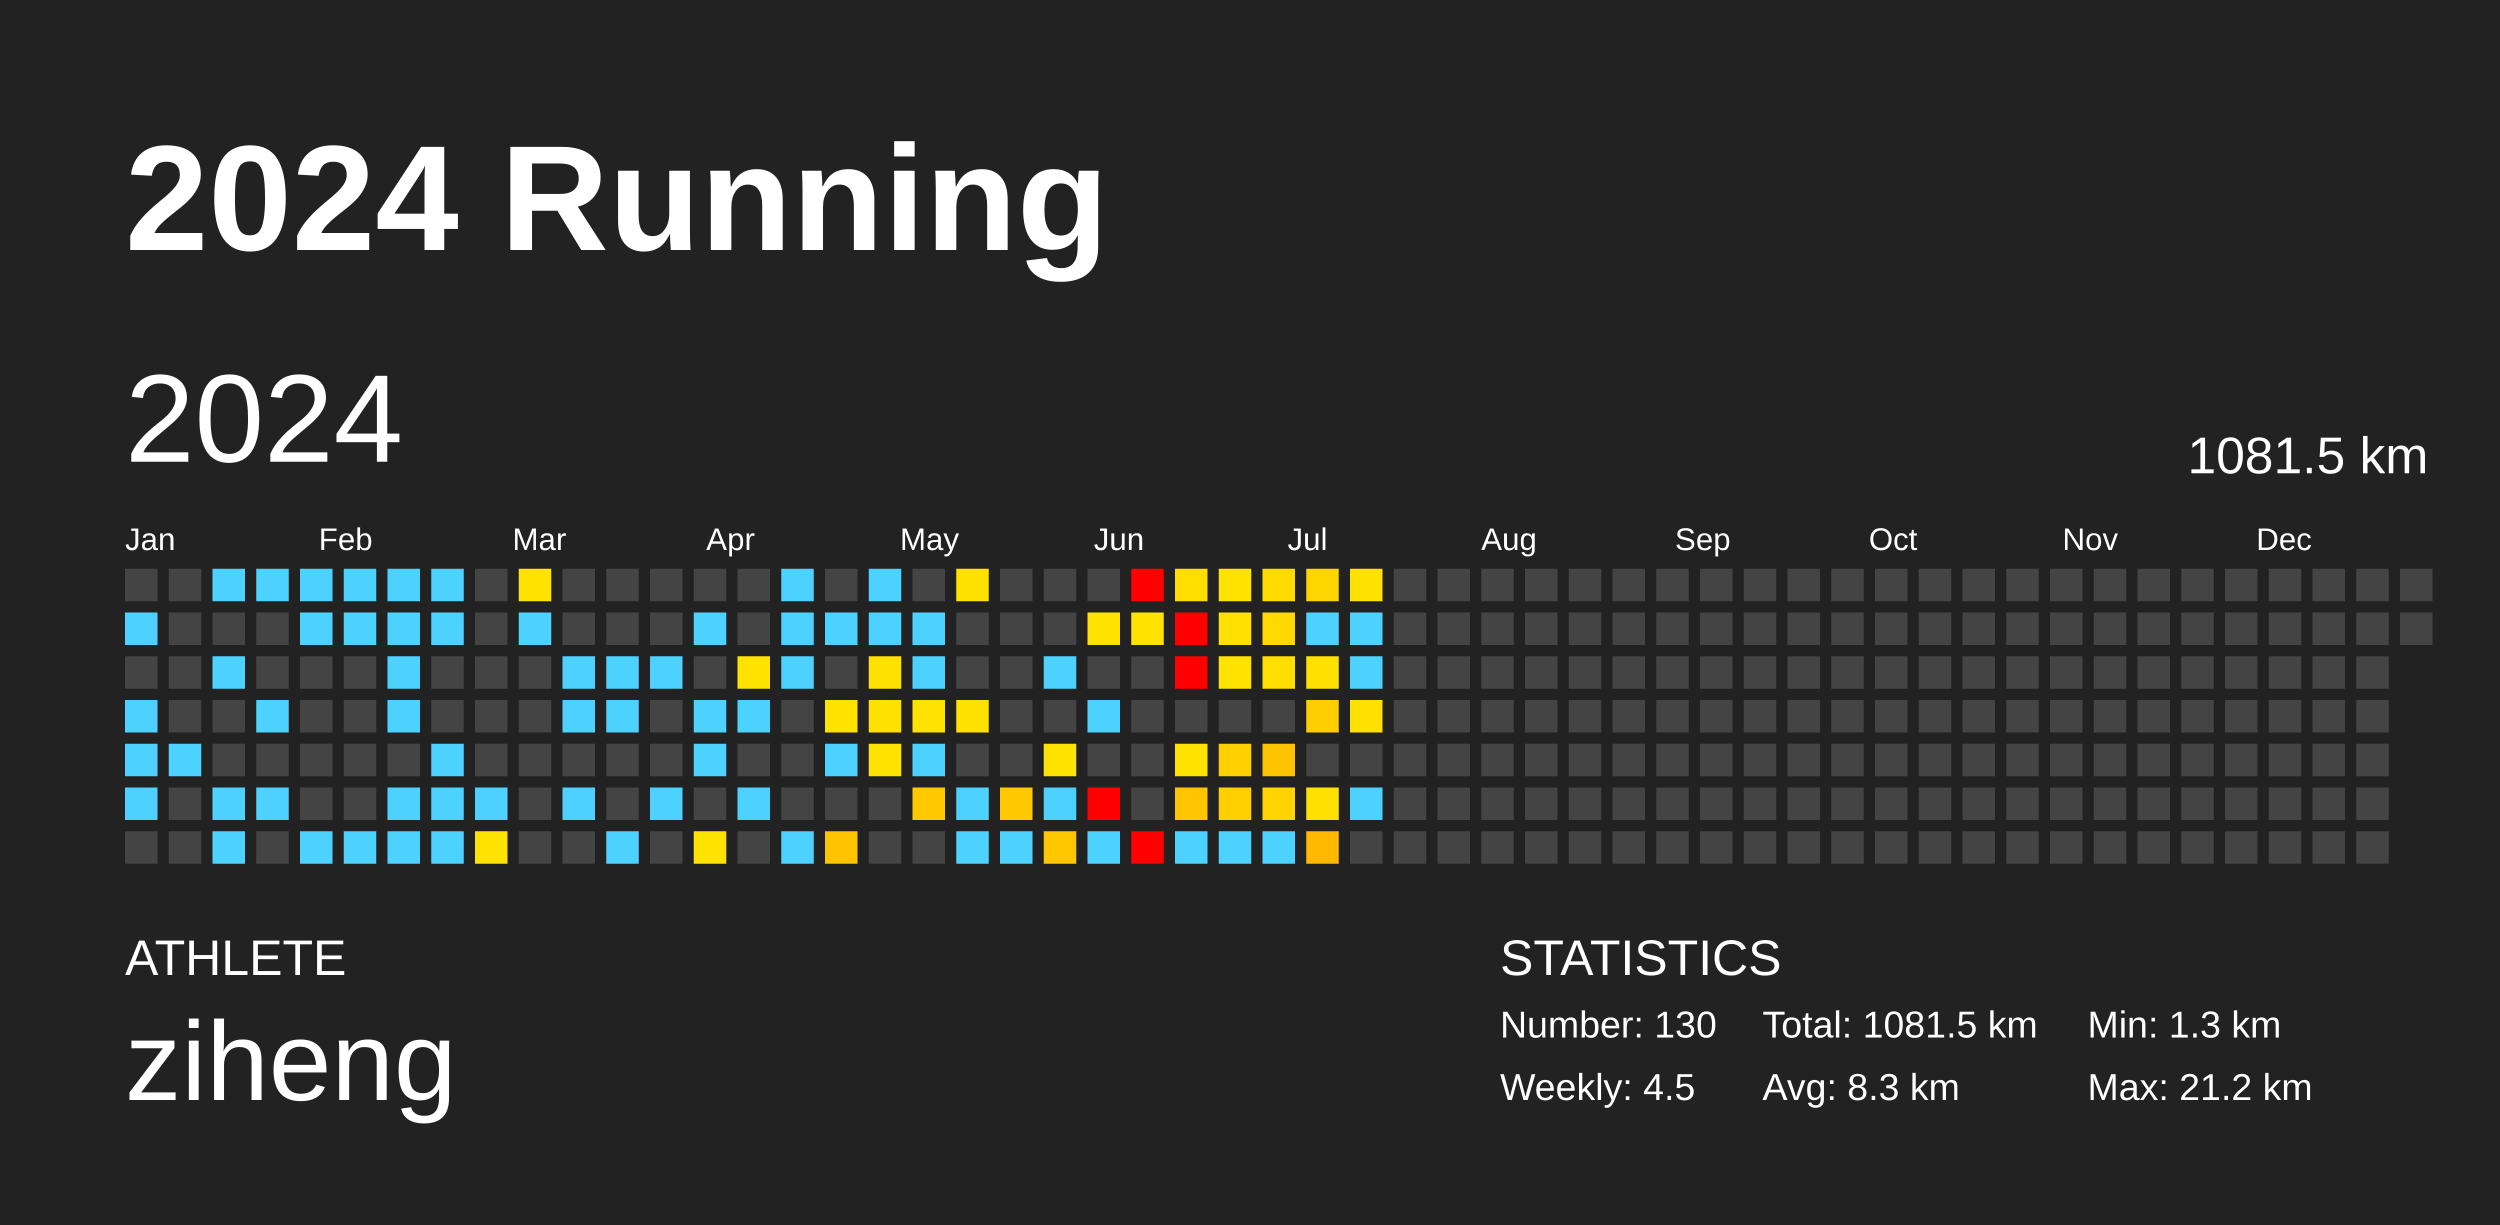
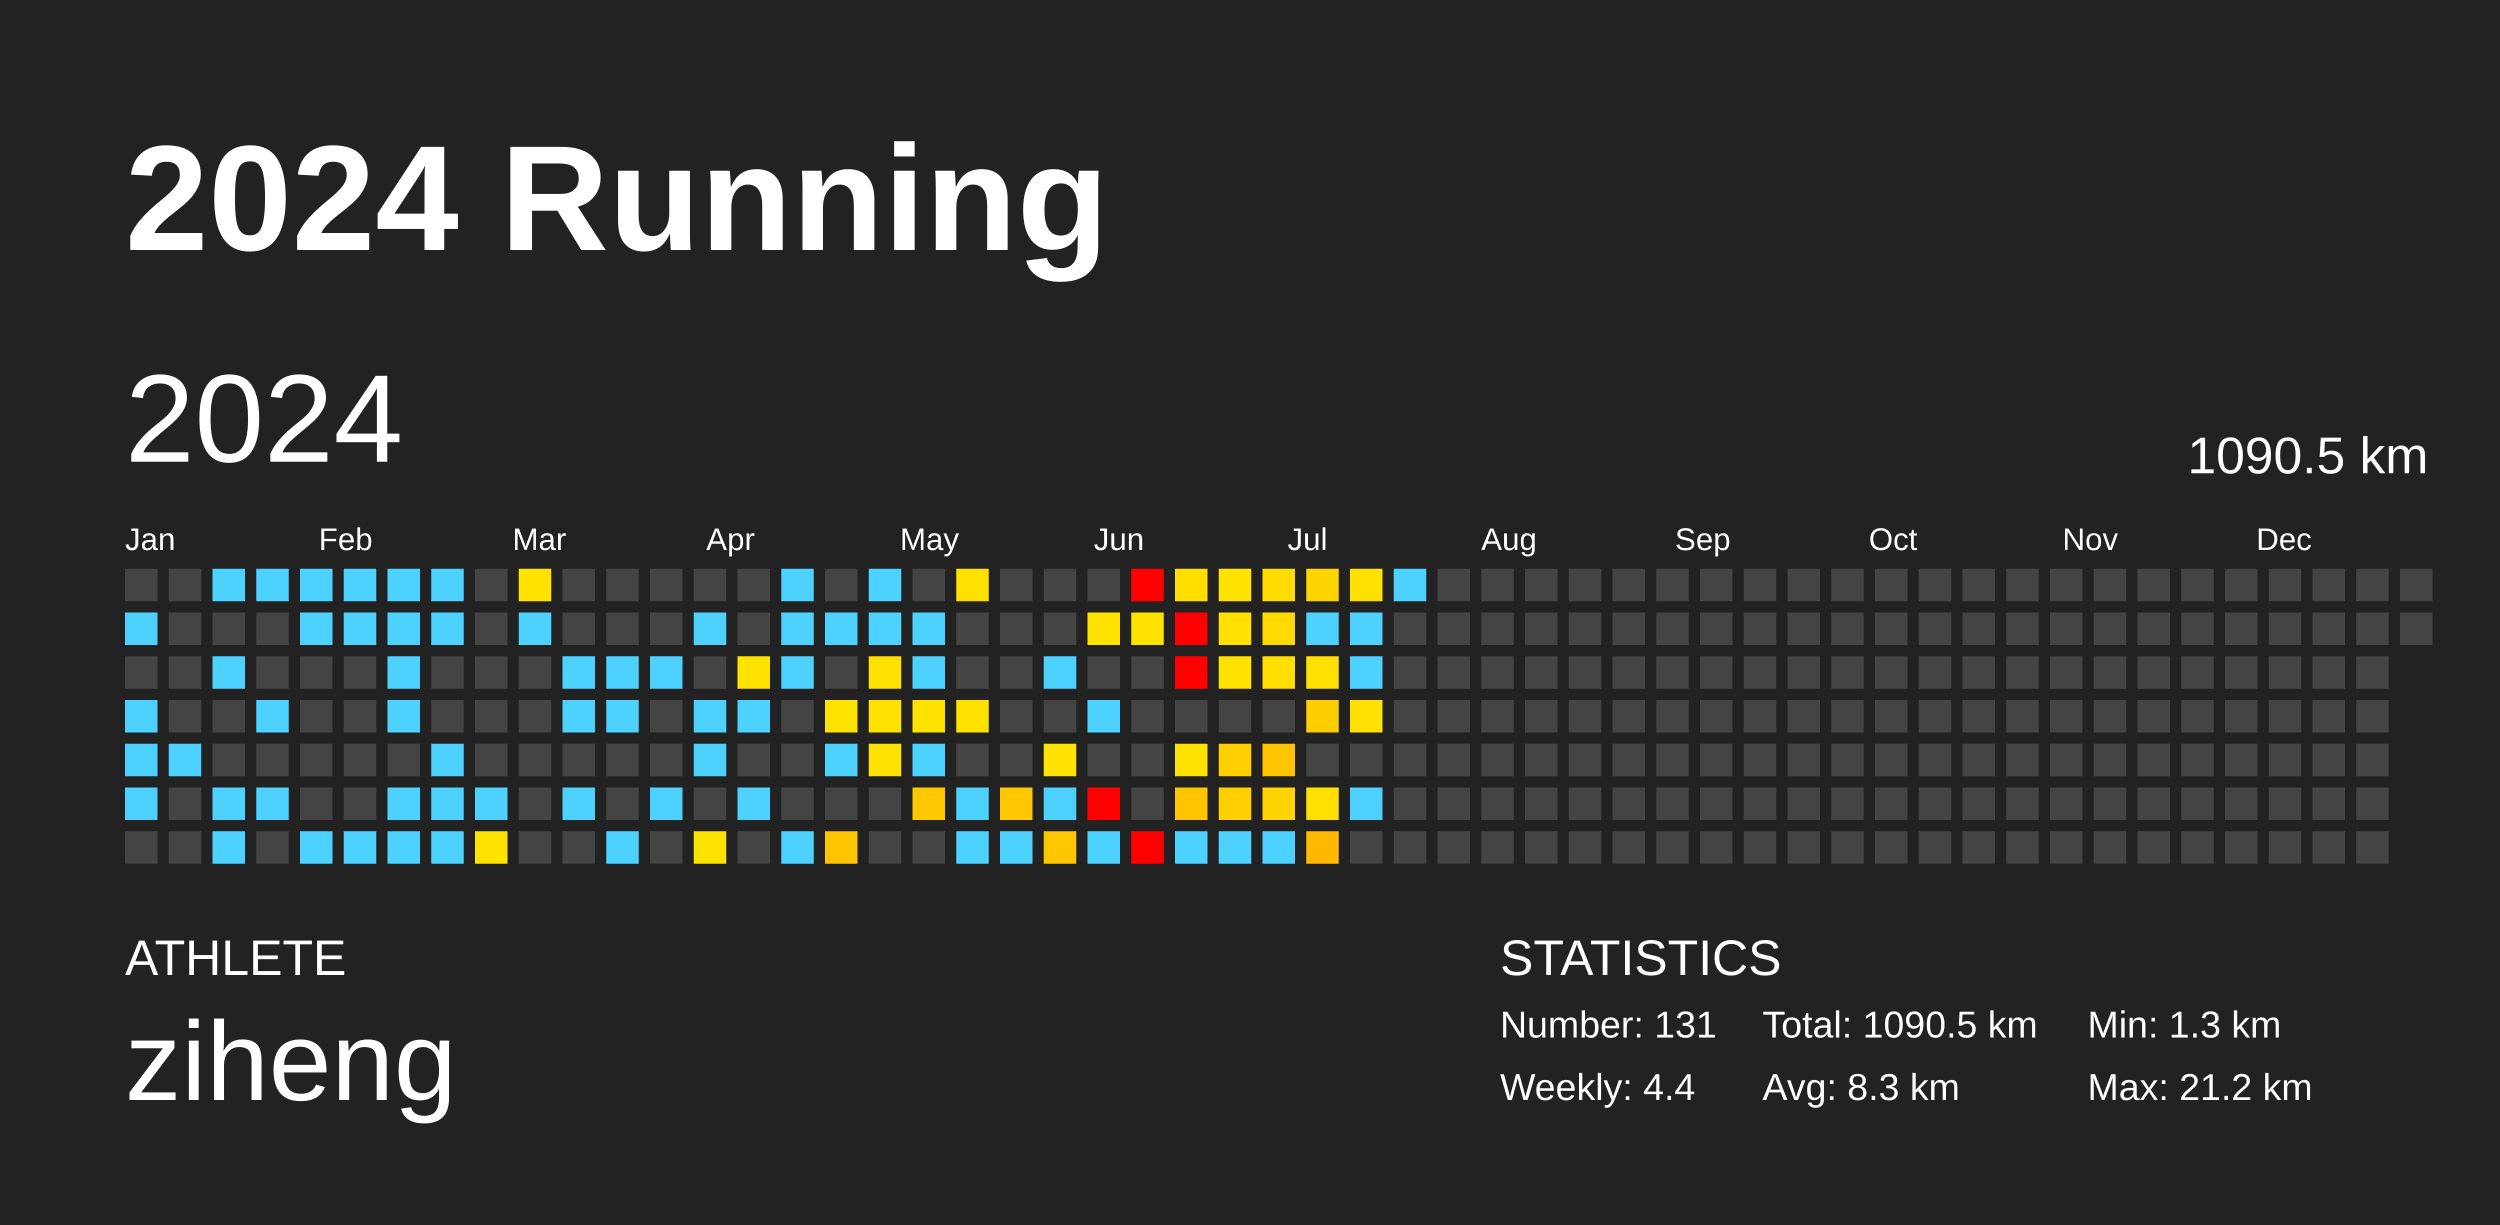
<svg xmlns="http://www.w3.org/2000/svg" baseProfile="full" height="98mm" version="1.1" viewBox="0,0,200,98" width="200mm">
  <defs />
  <rect fill="#222222" height="98" width="200" x="0" y="0" />
  <text fill="#FFFFFF" style="font-size:12px; font-family:Arial; font-weight:bold;" x="10" y="20">2024 Running</text>
  <text fill="#FFFFFF" style="font-size:4px; font-family:Arial" x="10" y="78">ATHLETE</text>
  <text fill="#FFFFFF" style="font-size:9px; font-family:Arial" x="10" y="88">ziheng</text>
  <text fill="#FFFFFF" style="font-size:4px; font-family:Arial" x="120" y="78">STATISTICS</text>
-   <text fill="#FFFFFF" style="font-size:3px; font-family:Arial" x="120" y="83">Number: 130</text>
-   <text fill="#FFFFFF" style="font-size:3px; font-family:Arial" x="120" y="88">Weekly: 4.5</text>
-   <text fill="#FFFFFF" style="font-size:3px; font-family:Arial" x="141" y="83">Total: 1081.5 km</text>
+   <text fill="#FFFFFF" style="font-size:3px; font-family:Arial" x="120" y="83">Number: 131</text>
+   <text fill="#FFFFFF" style="font-size:3px; font-family:Arial" x="120" y="88">Weekly: 4.4</text>
+   <text fill="#FFFFFF" style="font-size:3px; font-family:Arial" x="141" y="83">Total: 1090.5 km</text>
  <text fill="#FFFFFF" style="font-size:3px; font-family:Arial" x="141" y="88">Avg: 8.3 km</text>
  <text fill="#FFFFFF" style="font-size:3px; font-family:Arial" x="167" y="83">Min: 1.3 km</text>
  <text fill="#FFFFFF" style="font-size:3px; font-family:Arial" x="167" y="88">Max: 21.2 km</text>
  <text dominant-baseline="hanging" fill="#FFFFFF" style="font-size:10.0px; font-family:Arial;" x="10" y="30">2024</text>
-   <text dominant-baseline="hanging" fill="#FFFFFF" style="font-size:4.125px; font-family:Arial;" x="175" y="35">1081.5 km</text>
+   <text dominant-baseline="hanging" fill="#FFFFFF" style="font-size:4.125px; font-family:Arial;" x="175" y="35">1090.5 km</text>
  <text fill="#FFFFFF" style="font-size:2.5px; font-family:Arial" x="10.0" y="44">Jan</text>
  <text fill="#FFFFFF" style="font-size:2.5px; font-family:Arial" x="25.5" y="44">Feb</text>
  <text fill="#FFFFFF" style="font-size:2.5px; font-family:Arial" x="41.0" y="44">Mar</text>
  <text fill="#FFFFFF" style="font-size:2.5px; font-family:Arial" x="56.5" y="44">Apr</text>
  <text fill="#FFFFFF" style="font-size:2.5px; font-family:Arial" x="72.0" y="44">May</text>
  <text fill="#FFFFFF" style="font-size:2.5px; font-family:Arial" x="87.5" y="44">Jun</text>
  <text fill="#FFFFFF" style="font-size:2.5px; font-family:Arial" x="103.0" y="44">Jul</text>
  <text fill="#FFFFFF" style="font-size:2.5px; font-family:Arial" x="118.5" y="44">Aug</text>
  <text fill="#FFFFFF" style="font-size:2.5px; font-family:Arial" x="134.0" y="44">Sep</text>
  <text fill="#FFFFFF" style="font-size:2.5px; font-family:Arial" x="149.5" y="44">Oct</text>
  <text fill="#FFFFFF" style="font-size:2.5px; font-family:Arial" x="165.0" y="44">Nov</text>
  <text fill="#FFFFFF" style="font-size:2.5px; font-family:Arial" x="180.5" y="44">Dec</text>
  <rect fill="#444444" height="2.6" width="2.6" x="10.0" y="45.5" />
  <rect fill="#4dd2ff" height="2.6" width="2.6" x="10.0" y="49.0" />
  <rect fill="#444444" height="2.6" width="2.6" x="10.0" y="52.5" />
  <rect fill="#4dd2ff" height="2.6" width="2.6" x="10.0" y="56.0" />
  <rect fill="#4dd2ff" height="2.6" width="2.6" x="10.0" y="59.5" />
  <rect fill="#4dd2ff" height="2.6" width="2.6" x="10.0" y="63.0" />
  <rect fill="#444444" height="2.6" width="2.6" x="10.0" y="66.5" />
  <rect fill="#444444" height="2.6" width="2.6" x="13.5" y="45.5" />
  <rect fill="#444444" height="2.6" width="2.6" x="13.5" y="49.0" />
  <rect fill="#444444" height="2.6" width="2.6" x="13.5" y="52.5" />
  <rect fill="#444444" height="2.6" width="2.6" x="13.5" y="56.0" />
  <rect fill="#4dd2ff" height="2.6" width="2.6" x="13.5" y="59.5" />
  <rect fill="#444444" height="2.6" width="2.6" x="13.5" y="63.0" />
  <rect fill="#444444" height="2.6" width="2.6" x="13.5" y="66.5" />
  <rect fill="#4dd2ff" height="2.6" width="2.6" x="17.0" y="45.5" />
  <rect fill="#444444" height="2.6" width="2.6" x="17.0" y="49.0" />
  <rect fill="#4dd2ff" height="2.6" width="2.6" x="17.0" y="52.5" />
  <rect fill="#444444" height="2.6" width="2.6" x="17.0" y="56.0" />
  <rect fill="#444444" height="2.6" width="2.6" x="17.0" y="59.5" />
  <rect fill="#4dd2ff" height="2.6" width="2.6" x="17.0" y="63.0" />
  <rect fill="#4dd2ff" height="2.6" width="2.6" x="17.0" y="66.5" />
  <rect fill="#4dd2ff" height="2.6" width="2.6" x="20.5" y="45.5" />
  <rect fill="#444444" height="2.6" width="2.6" x="20.5" y="49.0" />
  <rect fill="#444444" height="2.6" width="2.6" x="20.5" y="52.5" />
  <rect fill="#4dd2ff" height="2.6" width="2.6" x="20.5" y="56.0" />
  <rect fill="#444444" height="2.6" width="2.6" x="20.5" y="59.5" />
  <rect fill="#4dd2ff" height="2.6" width="2.6" x="20.5" y="63.0" />
  <rect fill="#444444" height="2.6" width="2.6" x="20.5" y="66.5" />
  <rect fill="#4dd2ff" height="2.6" width="2.6" x="24.0" y="45.5" />
  <rect fill="#4dd2ff" height="2.6" width="2.6" x="24.0" y="49.0" />
  <rect fill="#444444" height="2.6" width="2.6" x="24.0" y="52.5" />
  <rect fill="#444444" height="2.6" width="2.6" x="24.0" y="56.0" />
  <rect fill="#444444" height="2.6" width="2.6" x="24.0" y="59.5" />
  <rect fill="#444444" height="2.6" width="2.6" x="24.0" y="63.0" />
  <rect fill="#4dd2ff" height="2.6" width="2.6" x="24.0" y="66.5" />
  <rect fill="#4dd2ff" height="2.6" width="2.6" x="27.5" y="45.5" />
  <rect fill="#4dd2ff" height="2.6" width="2.6" x="27.5" y="49.0" />
  <rect fill="#444444" height="2.6" width="2.6" x="27.5" y="52.5" />
  <rect fill="#444444" height="2.6" width="2.6" x="27.5" y="56.0" />
  <rect fill="#444444" height="2.6" width="2.6" x="27.5" y="59.5" />
  <rect fill="#444444" height="2.6" width="2.6" x="27.5" y="63.0" />
  <rect fill="#4dd2ff" height="2.6" width="2.6" x="27.5" y="66.5" />
  <rect fill="#4dd2ff" height="2.6" width="2.6" x="31.0" y="45.5" />
  <rect fill="#4dd2ff" height="2.6" width="2.6" x="31.0" y="49.0" />
  <rect fill="#4dd2ff" height="2.6" width="2.6" x="31.0" y="52.5" />
  <rect fill="#4dd2ff" height="2.6" width="2.6" x="31.0" y="56.0" />
  <rect fill="#444444" height="2.6" width="2.6" x="31.0" y="59.5" />
  <rect fill="#4dd2ff" height="2.6" width="2.6" x="31.0" y="63.0" />
  <rect fill="#4dd2ff" height="2.6" width="2.6" x="31.0" y="66.5" />
  <rect fill="#4dd2ff" height="2.6" width="2.6" x="34.5" y="45.5" />
  <rect fill="#4dd2ff" height="2.6" width="2.6" x="34.5" y="49.0" />
  <rect fill="#444444" height="2.6" width="2.6" x="34.5" y="52.5" />
  <rect fill="#444444" height="2.6" width="2.6" x="34.5" y="56.0" />
  <rect fill="#4dd2ff" height="2.6" width="2.6" x="34.5" y="59.5" />
  <rect fill="#4dd2ff" height="2.6" width="2.6" x="34.5" y="63.0" />
  <rect fill="#4dd2ff" height="2.6" width="2.6" x="34.5" y="66.5" />
  <rect fill="#444444" height="2.6" width="2.6" x="38.0" y="45.5" />
  <rect fill="#444444" height="2.6" width="2.6" x="38.0" y="49.0" />
  <rect fill="#444444" height="2.6" width="2.6" x="38.0" y="52.5" />
  <rect fill="#444444" height="2.6" width="2.6" x="38.0" y="56.0" />
  <rect fill="#444444" height="2.6" width="2.6" x="38.0" y="59.5" />
  <rect fill="#4dd2ff" height="2.6" width="2.6" x="38.0" y="63.0" />
  <rect fill="#ffe300" height="2.6" width="2.6" x="38.0" y="66.5" />
  <rect fill="#ffe300" height="2.6" width="2.6" x="41.5" y="45.5" />
  <rect fill="#4dd2ff" height="2.6" width="2.6" x="41.5" y="49.0" />
  <rect fill="#444444" height="2.6" width="2.6" x="41.5" y="52.5" />
  <rect fill="#444444" height="2.6" width="2.6" x="41.5" y="56.0" />
  <rect fill="#444444" height="2.6" width="2.6" x="41.5" y="59.5" />
  <rect fill="#444444" height="2.6" width="2.6" x="41.5" y="63.0" />
  <rect fill="#444444" height="2.6" width="2.6" x="41.5" y="66.5" />
  <rect fill="#444444" height="2.6" width="2.6" x="45.0" y="45.5" />
  <rect fill="#444444" height="2.6" width="2.6" x="45.0" y="49.0" />
  <rect fill="#4dd2ff" height="2.6" width="2.6" x="45.0" y="52.5" />
  <rect fill="#4dd2ff" height="2.6" width="2.6" x="45.0" y="56.0" />
  <rect fill="#444444" height="2.6" width="2.6" x="45.0" y="59.5" />
  <rect fill="#4dd2ff" height="2.6" width="2.6" x="45.0" y="63.0" />
  <rect fill="#444444" height="2.6" width="2.6" x="45.0" y="66.5" />
  <rect fill="#444444" height="2.6" width="2.6" x="48.5" y="45.5" />
  <rect fill="#444444" height="2.6" width="2.6" x="48.5" y="49.0" />
  <rect fill="#4dd2ff" height="2.6" width="2.6" x="48.5" y="52.5" />
  <rect fill="#4dd2ff" height="2.6" width="2.6" x="48.5" y="56.0" />
  <rect fill="#444444" height="2.6" width="2.6" x="48.5" y="59.5" />
  <rect fill="#444444" height="2.6" width="2.6" x="48.5" y="63.0" />
  <rect fill="#4dd2ff" height="2.6" width="2.6" x="48.5" y="66.5" />
  <rect fill="#444444" height="2.6" width="2.6" x="52.0" y="45.5" />
  <rect fill="#444444" height="2.6" width="2.6" x="52.0" y="49.0" />
  <rect fill="#4dd2ff" height="2.6" width="2.6" x="52.0" y="52.5" />
  <rect fill="#444444" height="2.6" width="2.6" x="52.0" y="56.0" />
  <rect fill="#444444" height="2.6" width="2.6" x="52.0" y="59.5" />
  <rect fill="#4dd2ff" height="2.6" width="2.6" x="52.0" y="63.0" />
  <rect fill="#444444" height="2.6" width="2.6" x="52.0" y="66.5" />
  <rect fill="#444444" height="2.6" width="2.6" x="55.5" y="45.5" />
  <rect fill="#4dd2ff" height="2.6" width="2.6" x="55.5" y="49.0" />
  <rect fill="#444444" height="2.6" width="2.6" x="55.5" y="52.5" />
  <rect fill="#4dd2ff" height="2.6" width="2.6" x="55.5" y="56.0" />
  <rect fill="#4dd2ff" height="2.6" width="2.6" x="55.5" y="59.5" />
  <rect fill="#444444" height="2.6" width="2.6" x="55.5" y="63.0" />
  <rect fill="#ffe300" height="2.6" width="2.6" x="55.5" y="66.5" />
  <rect fill="#444444" height="2.6" width="2.6" x="59.0" y="45.5" />
  <rect fill="#444444" height="2.6" width="2.6" x="59.0" y="49.0" />
  <rect fill="#ffe300" height="2.6" width="2.6" x="59.0" y="52.5" />
  <rect fill="#4dd2ff" height="2.6" width="2.6" x="59.0" y="56.0" />
  <rect fill="#444444" height="2.6" width="2.6" x="59.0" y="59.5" />
  <rect fill="#4dd2ff" height="2.6" width="2.6" x="59.0" y="63.0" />
  <rect fill="#444444" height="2.6" width="2.6" x="59.0" y="66.5" />
  <rect fill="#4dd2ff" height="2.6" width="2.6" x="62.5" y="45.5" />
  <rect fill="#4dd2ff" height="2.6" width="2.6" x="62.5" y="49.0" />
  <rect fill="#4dd2ff" height="2.6" width="2.6" x="62.5" y="52.5" />
  <rect fill="#444444" height="2.6" width="2.6" x="62.5" y="56.0" />
  <rect fill="#444444" height="2.6" width="2.6" x="62.5" y="59.5" />
  <rect fill="#444444" height="2.6" width="2.6" x="62.5" y="63.0" />
  <rect fill="#4dd2ff" height="2.6" width="2.6" x="62.5" y="66.5" />
  <rect fill="#444444" height="2.6" width="2.6" x="66.0" y="45.5" />
  <rect fill="#4dd2ff" height="2.6" width="2.6" x="66.0" y="49.0" />
  <rect fill="#444444" height="2.6" width="2.6" x="66.0" y="52.5" />
  <rect fill="#ffe300" height="2.6" width="2.6" x="66.0" y="56.0" />
  <rect fill="#4dd2ff" height="2.6" width="2.6" x="66.0" y="59.5" />
  <rect fill="#444444" height="2.6" width="2.6" x="66.0" y="63.0" />
  <rect fill="#ffc400" height="2.6" width="2.6" x="66.0" y="66.5" />
  <rect fill="#4dd2ff" height="2.6" width="2.6" x="69.5" y="45.5" />
  <rect fill="#4dd2ff" height="2.6" width="2.6" x="69.5" y="49.0" />
  <rect fill="#ffe100" height="2.6" width="2.6" x="69.5" y="52.5" />
  <rect fill="#ffe100" height="2.6" width="2.6" x="69.5" y="56.0" />
  <rect fill="#ffe300" height="2.6" width="2.6" x="69.5" y="59.5" />
  <rect fill="#444444" height="2.6" width="2.6" x="69.5" y="63.0" />
  <rect fill="#444444" height="2.6" width="2.6" x="69.5" y="66.5" />
  <rect fill="#444444" height="2.6" width="2.6" x="73.0" y="45.5" />
  <rect fill="#4dd2ff" height="2.6" width="2.6" x="73.0" y="49.0" />
  <rect fill="#4dd2ff" height="2.6" width="2.6" x="73.0" y="52.5" />
  <rect fill="#ffe200" height="2.6" width="2.6" x="73.0" y="56.0" />
  <rect fill="#4dd2ff" height="2.6" width="2.6" x="73.0" y="59.5" />
  <rect fill="#ffc900" height="2.6" width="2.6" x="73.0" y="63.0" />
  <rect fill="#444444" height="2.6" width="2.6" x="73.0" y="66.5" />
  <rect fill="#ffe100" height="2.6" width="2.6" x="76.5" y="45.5" />
  <rect fill="#444444" height="2.6" width="2.6" x="76.5" y="49.0" />
  <rect fill="#444444" height="2.6" width="2.6" x="76.5" y="52.5" />
  <rect fill="#ffe100" height="2.6" width="2.6" x="76.5" y="56.0" />
  <rect fill="#444444" height="2.6" width="2.6" x="76.5" y="59.5" />
  <rect fill="#4dd2ff" height="2.6" width="2.6" x="76.5" y="63.0" />
  <rect fill="#4dd2ff" height="2.6" width="2.6" x="76.5" y="66.5" />
  <rect fill="#444444" height="2.6" width="2.6" x="80.0" y="45.5" />
  <rect fill="#444444" height="2.6" width="2.6" x="80.0" y="49.0" />
  <rect fill="#444444" height="2.6" width="2.6" x="80.0" y="52.5" />
  <rect fill="#444444" height="2.6" width="2.6" x="80.0" y="56.0" />
  <rect fill="#444444" height="2.6" width="2.6" x="80.0" y="59.5" />
  <rect fill="#ffc800" height="2.6" width="2.6" x="80.0" y="63.0" />
  <rect fill="#4dd2ff" height="2.6" width="2.6" x="80.0" y="66.5" />
  <rect fill="#444444" height="2.6" width="2.6" x="83.5" y="45.5" />
  <rect fill="#444444" height="2.6" width="2.6" x="83.5" y="49.0" />
  <rect fill="#4dd2ff" height="2.6" width="2.6" x="83.5" y="52.5" />
  <rect fill="#444444" height="2.6" width="2.6" x="83.5" y="56.0" />
  <rect fill="#ffe300" height="2.6" width="2.6" x="83.5" y="59.5" />
  <rect fill="#4dd2ff" height="2.6" width="2.6" x="83.5" y="63.0" />
  <rect fill="#ffc700" height="2.6" width="2.6" x="83.5" y="66.5" />
  <rect fill="#444444" height="2.6" width="2.6" x="87.0" y="45.5" />
  <rect fill="#ffe300" height="2.6" width="2.6" x="87.0" y="49.0" />
  <rect fill="#444444" height="2.6" width="2.6" x="87.0" y="52.5" />
  <rect fill="#4dd2ff" height="2.6" width="2.6" x="87.0" y="56.0" />
  <rect fill="#444444" height="2.6" width="2.6" x="87.0" y="59.5" />
  <rect fill="red" height="2.6" width="2.6" x="87.0" y="63.0" />
  <rect fill="#4dd2ff" height="2.6" width="2.6" x="87.0" y="66.5" />
  <rect fill="red" height="2.6" width="2.6" x="90.5" y="45.5" />
  <rect fill="#ffe300" height="2.6" width="2.6" x="90.5" y="49.0" />
  <rect fill="#444444" height="2.6" width="2.6" x="90.5" y="52.5" />
  <rect fill="#444444" height="2.6" width="2.6" x="90.5" y="56.0" />
  <rect fill="#444444" height="2.6" width="2.6" x="90.5" y="59.5" />
  <rect fill="#444444" height="2.6" width="2.6" x="90.5" y="63.0" />
  <rect fill="red" height="2.6" width="2.6" x="90.5" y="66.5" />
  <rect fill="#ffde00" height="2.6" width="2.6" x="94.0" y="45.5" />
  <rect fill="red" height="2.6" width="2.6" x="94.0" y="49.0" />
  <rect fill="red" height="2.6" width="2.6" x="94.0" y="52.5" />
  <rect fill="#444444" height="2.6" width="2.6" x="94.0" y="56.0" />
  <rect fill="#ffe300" height="2.6" width="2.6" x="94.0" y="59.5" />
  <rect fill="#ffc600" height="2.6" width="2.6" x="94.0" y="63.0" />
  <rect fill="#4dd2ff" height="2.6" width="2.6" x="94.0" y="66.5" />
  <rect fill="#ffe200" height="2.6" width="2.6" x="97.5" y="45.5" />
  <rect fill="#ffe000" height="2.6" width="2.6" x="97.5" y="49.0" />
  <rect fill="#ffe200" height="2.6" width="2.6" x="97.5" y="52.5" />
  <rect fill="#444444" height="2.6" width="2.6" x="97.5" y="56.0" />
  <rect fill="#ffd000" height="2.6" width="2.6" x="97.5" y="59.5" />
  <rect fill="#ffcf00" height="2.6" width="2.6" x="97.5" y="63.0" />
  <rect fill="#4dd2ff" height="2.6" width="2.6" x="97.5" y="66.5" />
  <rect fill="#ffdb00" height="2.6" width="2.6" x="101.0" y="45.5" />
  <rect fill="#ffd900" height="2.6" width="2.6" x="101.0" y="49.0" />
  <rect fill="#ffde00" height="2.6" width="2.6" x="101.0" y="52.5" />
  <rect fill="#444444" height="2.6" width="2.6" x="101.0" y="56.0" />
  <rect fill="#ffc400" height="2.6" width="2.6" x="101.0" y="59.5" />
  <rect fill="#ffd400" height="2.6" width="2.6" x="101.0" y="63.0" />
  <rect fill="#4dd2ff" height="2.6" width="2.6" x="101.0" y="66.5" />
  <rect fill="#ffd500" height="2.6" width="2.6" x="104.5" y="45.5" />
  <rect fill="#4dd2ff" height="2.6" width="2.6" x="104.5" y="49.0" />
  <rect fill="#ffe000" height="2.6" width="2.6" x="104.5" y="52.5" />
  <rect fill="#ffce00" height="2.6" width="2.6" x="104.5" y="56.0" />
  <rect fill="#444444" height="2.6" width="2.6" x="104.5" y="59.5" />
  <rect fill="#ffe000" height="2.6" width="2.6" x="104.5" y="63.0" />
  <rect fill="#ffb900" height="2.6" width="2.6" x="104.5" y="66.5" />
  <rect fill="#ffe100" height="2.6" width="2.6" x="108.0" y="45.5" />
  <rect fill="#4dd2ff" height="2.6" width="2.6" x="108.0" y="49.0" />
  <rect fill="#4dd2ff" height="2.6" width="2.6" x="108.0" y="52.5" />
  <rect fill="#ffe000" height="2.6" width="2.6" x="108.0" y="56.0" />
  <rect fill="#444444" height="2.6" width="2.6" x="108.0" y="59.5" />
  <rect fill="#4dd2ff" height="2.6" width="2.6" x="108.0" y="63.0" />
  <rect fill="#444444" height="2.6" width="2.6" x="108.0" y="66.5" />
-   <rect fill="#444444" height="2.6" width="2.6" x="111.5" y="45.5" />
+   <rect fill="#4dd2ff" height="2.6" width="2.6" x="111.5" y="45.5" />
  <rect fill="#444444" height="2.6" width="2.6" x="111.5" y="49.0" />
  <rect fill="#444444" height="2.6" width="2.6" x="111.5" y="52.5" />
  <rect fill="#444444" height="2.6" width="2.6" x="111.5" y="56.0" />
  <rect fill="#444444" height="2.6" width="2.6" x="111.5" y="59.5" />
  <rect fill="#444444" height="2.6" width="2.6" x="111.5" y="63.0" />
  <rect fill="#444444" height="2.6" width="2.6" x="111.5" y="66.5" />
  <rect fill="#444444" height="2.6" width="2.6" x="115.0" y="45.5" />
  <rect fill="#444444" height="2.6" width="2.6" x="115.0" y="49.0" />
  <rect fill="#444444" height="2.6" width="2.6" x="115.0" y="52.5" />
  <rect fill="#444444" height="2.6" width="2.6" x="115.0" y="56.0" />
  <rect fill="#444444" height="2.6" width="2.6" x="115.0" y="59.5" />
  <rect fill="#444444" height="2.6" width="2.6" x="115.0" y="63.0" />
  <rect fill="#444444" height="2.6" width="2.6" x="115.0" y="66.5" />
  <rect fill="#444444" height="2.6" width="2.6" x="118.5" y="45.5" />
  <rect fill="#444444" height="2.6" width="2.6" x="118.5" y="49.0" />
  <rect fill="#444444" height="2.6" width="2.6" x="118.5" y="52.5" />
  <rect fill="#444444" height="2.6" width="2.6" x="118.5" y="56.0" />
  <rect fill="#444444" height="2.6" width="2.6" x="118.5" y="59.5" />
  <rect fill="#444444" height="2.6" width="2.6" x="118.5" y="63.0" />
  <rect fill="#444444" height="2.6" width="2.6" x="118.5" y="66.5" />
  <rect fill="#444444" height="2.6" width="2.6" x="122.0" y="45.5" />
  <rect fill="#444444" height="2.6" width="2.6" x="122.0" y="49.0" />
  <rect fill="#444444" height="2.6" width="2.6" x="122.0" y="52.5" />
  <rect fill="#444444" height="2.6" width="2.6" x="122.0" y="56.0" />
  <rect fill="#444444" height="2.6" width="2.6" x="122.0" y="59.5" />
  <rect fill="#444444" height="2.6" width="2.6" x="122.0" y="63.0" />
  <rect fill="#444444" height="2.6" width="2.6" x="122.0" y="66.5" />
  <rect fill="#444444" height="2.6" width="2.6" x="125.5" y="45.5" />
  <rect fill="#444444" height="2.6" width="2.6" x="125.5" y="49.0" />
  <rect fill="#444444" height="2.6" width="2.6" x="125.5" y="52.5" />
  <rect fill="#444444" height="2.6" width="2.6" x="125.5" y="56.0" />
  <rect fill="#444444" height="2.6" width="2.6" x="125.5" y="59.5" />
  <rect fill="#444444" height="2.6" width="2.6" x="125.5" y="63.0" />
  <rect fill="#444444" height="2.6" width="2.6" x="125.5" y="66.5" />
  <rect fill="#444444" height="2.6" width="2.6" x="129.0" y="45.5" />
  <rect fill="#444444" height="2.6" width="2.6" x="129.0" y="49.0" />
  <rect fill="#444444" height="2.6" width="2.6" x="129.0" y="52.5" />
  <rect fill="#444444" height="2.6" width="2.6" x="129.0" y="56.0" />
  <rect fill="#444444" height="2.6" width="2.6" x="129.0" y="59.5" />
  <rect fill="#444444" height="2.6" width="2.6" x="129.0" y="63.0" />
  <rect fill="#444444" height="2.6" width="2.6" x="129.0" y="66.5" />
  <rect fill="#444444" height="2.6" width="2.6" x="132.5" y="45.5" />
  <rect fill="#444444" height="2.6" width="2.6" x="132.5" y="49.0" />
  <rect fill="#444444" height="2.6" width="2.6" x="132.5" y="52.5" />
  <rect fill="#444444" height="2.6" width="2.6" x="132.5" y="56.0" />
  <rect fill="#444444" height="2.6" width="2.6" x="132.5" y="59.5" />
  <rect fill="#444444" height="2.6" width="2.6" x="132.5" y="63.0" />
  <rect fill="#444444" height="2.6" width="2.6" x="132.5" y="66.5" />
  <rect fill="#444444" height="2.6" width="2.6" x="136.0" y="45.5" />
  <rect fill="#444444" height="2.6" width="2.6" x="136.0" y="49.0" />
  <rect fill="#444444" height="2.6" width="2.6" x="136.0" y="52.5" />
  <rect fill="#444444" height="2.6" width="2.6" x="136.0" y="56.0" />
  <rect fill="#444444" height="2.6" width="2.6" x="136.0" y="59.5" />
  <rect fill="#444444" height="2.6" width="2.6" x="136.0" y="63.0" />
  <rect fill="#444444" height="2.6" width="2.6" x="136.0" y="66.5" />
  <rect fill="#444444" height="2.6" width="2.6" x="139.5" y="45.5" />
  <rect fill="#444444" height="2.6" width="2.6" x="139.5" y="49.0" />
  <rect fill="#444444" height="2.6" width="2.6" x="139.5" y="52.5" />
  <rect fill="#444444" height="2.6" width="2.6" x="139.5" y="56.0" />
  <rect fill="#444444" height="2.6" width="2.6" x="139.5" y="59.5" />
  <rect fill="#444444" height="2.6" width="2.6" x="139.5" y="63.0" />
  <rect fill="#444444" height="2.6" width="2.6" x="139.5" y="66.5" />
  <rect fill="#444444" height="2.6" width="2.6" x="143.0" y="45.5" />
  <rect fill="#444444" height="2.6" width="2.6" x="143.0" y="49.0" />
  <rect fill="#444444" height="2.6" width="2.6" x="143.0" y="52.5" />
  <rect fill="#444444" height="2.6" width="2.6" x="143.0" y="56.0" />
  <rect fill="#444444" height="2.6" width="2.6" x="143.0" y="59.5" />
  <rect fill="#444444" height="2.6" width="2.6" x="143.0" y="63.0" />
  <rect fill="#444444" height="2.6" width="2.6" x="143.0" y="66.5" />
  <rect fill="#444444" height="2.6" width="2.6" x="146.5" y="45.5" />
  <rect fill="#444444" height="2.6" width="2.6" x="146.5" y="49.0" />
  <rect fill="#444444" height="2.6" width="2.6" x="146.5" y="52.5" />
  <rect fill="#444444" height="2.6" width="2.6" x="146.5" y="56.0" />
  <rect fill="#444444" height="2.6" width="2.6" x="146.5" y="59.5" />
  <rect fill="#444444" height="2.6" width="2.6" x="146.5" y="63.0" />
  <rect fill="#444444" height="2.6" width="2.6" x="146.5" y="66.5" />
  <rect fill="#444444" height="2.6" width="2.6" x="150.0" y="45.5" />
  <rect fill="#444444" height="2.6" width="2.6" x="150.0" y="49.0" />
  <rect fill="#444444" height="2.6" width="2.6" x="150.0" y="52.5" />
  <rect fill="#444444" height="2.6" width="2.6" x="150.0" y="56.0" />
  <rect fill="#444444" height="2.6" width="2.6" x="150.0" y="59.5" />
  <rect fill="#444444" height="2.6" width="2.6" x="150.0" y="63.0" />
  <rect fill="#444444" height="2.6" width="2.6" x="150.0" y="66.5" />
  <rect fill="#444444" height="2.6" width="2.6" x="153.5" y="45.5" />
  <rect fill="#444444" height="2.6" width="2.6" x="153.5" y="49.0" />
  <rect fill="#444444" height="2.6" width="2.6" x="153.5" y="52.5" />
  <rect fill="#444444" height="2.6" width="2.6" x="153.5" y="56.0" />
  <rect fill="#444444" height="2.6" width="2.6" x="153.5" y="59.5" />
  <rect fill="#444444" height="2.6" width="2.6" x="153.5" y="63.0" />
  <rect fill="#444444" height="2.6" width="2.6" x="153.5" y="66.5" />
  <rect fill="#444444" height="2.6" width="2.6" x="157.0" y="45.5" />
  <rect fill="#444444" height="2.6" width="2.6" x="157.0" y="49.0" />
  <rect fill="#444444" height="2.6" width="2.6" x="157.0" y="52.5" />
  <rect fill="#444444" height="2.6" width="2.6" x="157.0" y="56.0" />
  <rect fill="#444444" height="2.6" width="2.6" x="157.0" y="59.5" />
  <rect fill="#444444" height="2.6" width="2.6" x="157.0" y="63.0" />
  <rect fill="#444444" height="2.6" width="2.6" x="157.0" y="66.5" />
  <rect fill="#444444" height="2.6" width="2.6" x="160.5" y="45.5" />
  <rect fill="#444444" height="2.6" width="2.6" x="160.5" y="49.0" />
  <rect fill="#444444" height="2.6" width="2.6" x="160.5" y="52.5" />
  <rect fill="#444444" height="2.6" width="2.6" x="160.5" y="56.0" />
  <rect fill="#444444" height="2.6" width="2.6" x="160.5" y="59.5" />
  <rect fill="#444444" height="2.6" width="2.6" x="160.5" y="63.0" />
  <rect fill="#444444" height="2.6" width="2.6" x="160.5" y="66.5" />
  <rect fill="#444444" height="2.6" width="2.6" x="164.0" y="45.5" />
  <rect fill="#444444" height="2.6" width="2.6" x="164.0" y="49.0" />
  <rect fill="#444444" height="2.6" width="2.6" x="164.0" y="52.5" />
  <rect fill="#444444" height="2.6" width="2.6" x="164.0" y="56.0" />
  <rect fill="#444444" height="2.6" width="2.6" x="164.0" y="59.5" />
  <rect fill="#444444" height="2.6" width="2.6" x="164.0" y="63.0" />
  <rect fill="#444444" height="2.6" width="2.6" x="164.0" y="66.5" />
  <rect fill="#444444" height="2.6" width="2.6" x="167.5" y="45.5" />
  <rect fill="#444444" height="2.6" width="2.6" x="167.5" y="49.0" />
  <rect fill="#444444" height="2.6" width="2.6" x="167.5" y="52.5" />
  <rect fill="#444444" height="2.6" width="2.6" x="167.5" y="56.0" />
  <rect fill="#444444" height="2.6" width="2.6" x="167.5" y="59.5" />
  <rect fill="#444444" height="2.6" width="2.6" x="167.5" y="63.0" />
  <rect fill="#444444" height="2.6" width="2.6" x="167.5" y="66.5" />
  <rect fill="#444444" height="2.6" width="2.6" x="171.0" y="45.5" />
  <rect fill="#444444" height="2.6" width="2.6" x="171.0" y="49.0" />
  <rect fill="#444444" height="2.6" width="2.6" x="171.0" y="52.5" />
  <rect fill="#444444" height="2.6" width="2.6" x="171.0" y="56.0" />
  <rect fill="#444444" height="2.6" width="2.6" x="171.0" y="59.5" />
  <rect fill="#444444" height="2.6" width="2.6" x="171.0" y="63.0" />
  <rect fill="#444444" height="2.6" width="2.6" x="171.0" y="66.5" />
  <rect fill="#444444" height="2.6" width="2.6" x="174.5" y="45.5" />
  <rect fill="#444444" height="2.6" width="2.6" x="174.5" y="49.0" />
  <rect fill="#444444" height="2.6" width="2.6" x="174.5" y="52.5" />
  <rect fill="#444444" height="2.6" width="2.6" x="174.5" y="56.0" />
  <rect fill="#444444" height="2.6" width="2.6" x="174.5" y="59.5" />
  <rect fill="#444444" height="2.6" width="2.6" x="174.5" y="63.0" />
  <rect fill="#444444" height="2.6" width="2.6" x="174.5" y="66.5" />
  <rect fill="#444444" height="2.6" width="2.6" x="178.0" y="45.5" />
  <rect fill="#444444" height="2.6" width="2.6" x="178.0" y="49.0" />
  <rect fill="#444444" height="2.6" width="2.6" x="178.0" y="52.5" />
  <rect fill="#444444" height="2.6" width="2.6" x="178.0" y="56.0" />
  <rect fill="#444444" height="2.6" width="2.6" x="178.0" y="59.5" />
  <rect fill="#444444" height="2.6" width="2.6" x="178.0" y="63.0" />
  <rect fill="#444444" height="2.6" width="2.6" x="178.0" y="66.5" />
  <rect fill="#444444" height="2.6" width="2.6" x="181.5" y="45.5" />
  <rect fill="#444444" height="2.6" width="2.6" x="181.5" y="49.0" />
  <rect fill="#444444" height="2.6" width="2.6" x="181.5" y="52.5" />
  <rect fill="#444444" height="2.6" width="2.6" x="181.5" y="56.0" />
  <rect fill="#444444" height="2.6" width="2.6" x="181.5" y="59.5" />
  <rect fill="#444444" height="2.6" width="2.6" x="181.5" y="63.0" />
  <rect fill="#444444" height="2.6" width="2.6" x="181.5" y="66.5" />
  <rect fill="#444444" height="2.6" width="2.6" x="185.0" y="45.5" />
  <rect fill="#444444" height="2.6" width="2.6" x="185.0" y="49.0" />
  <rect fill="#444444" height="2.6" width="2.6" x="185.0" y="52.5" />
  <rect fill="#444444" height="2.6" width="2.6" x="185.0" y="56.0" />
  <rect fill="#444444" height="2.6" width="2.6" x="185.0" y="59.5" />
  <rect fill="#444444" height="2.6" width="2.6" x="185.0" y="63.0" />
  <rect fill="#444444" height="2.6" width="2.6" x="185.0" y="66.5" />
  <rect fill="#444444" height="2.6" width="2.6" x="188.5" y="45.5" />
  <rect fill="#444444" height="2.6" width="2.6" x="188.5" y="49.0" />
  <rect fill="#444444" height="2.6" width="2.6" x="188.5" y="52.5" />
  <rect fill="#444444" height="2.6" width="2.6" x="188.5" y="56.0" />
  <rect fill="#444444" height="2.6" width="2.6" x="188.5" y="59.5" />
  <rect fill="#444444" height="2.6" width="2.6" x="188.5" y="63.0" />
  <rect fill="#444444" height="2.6" width="2.6" x="188.5" y="66.5" />
  <rect fill="#444444" height="2.6" width="2.6" x="192.0" y="45.5" />
  <rect fill="#444444" height="2.6" width="2.6" x="192.0" y="49.0" />
</svg>
